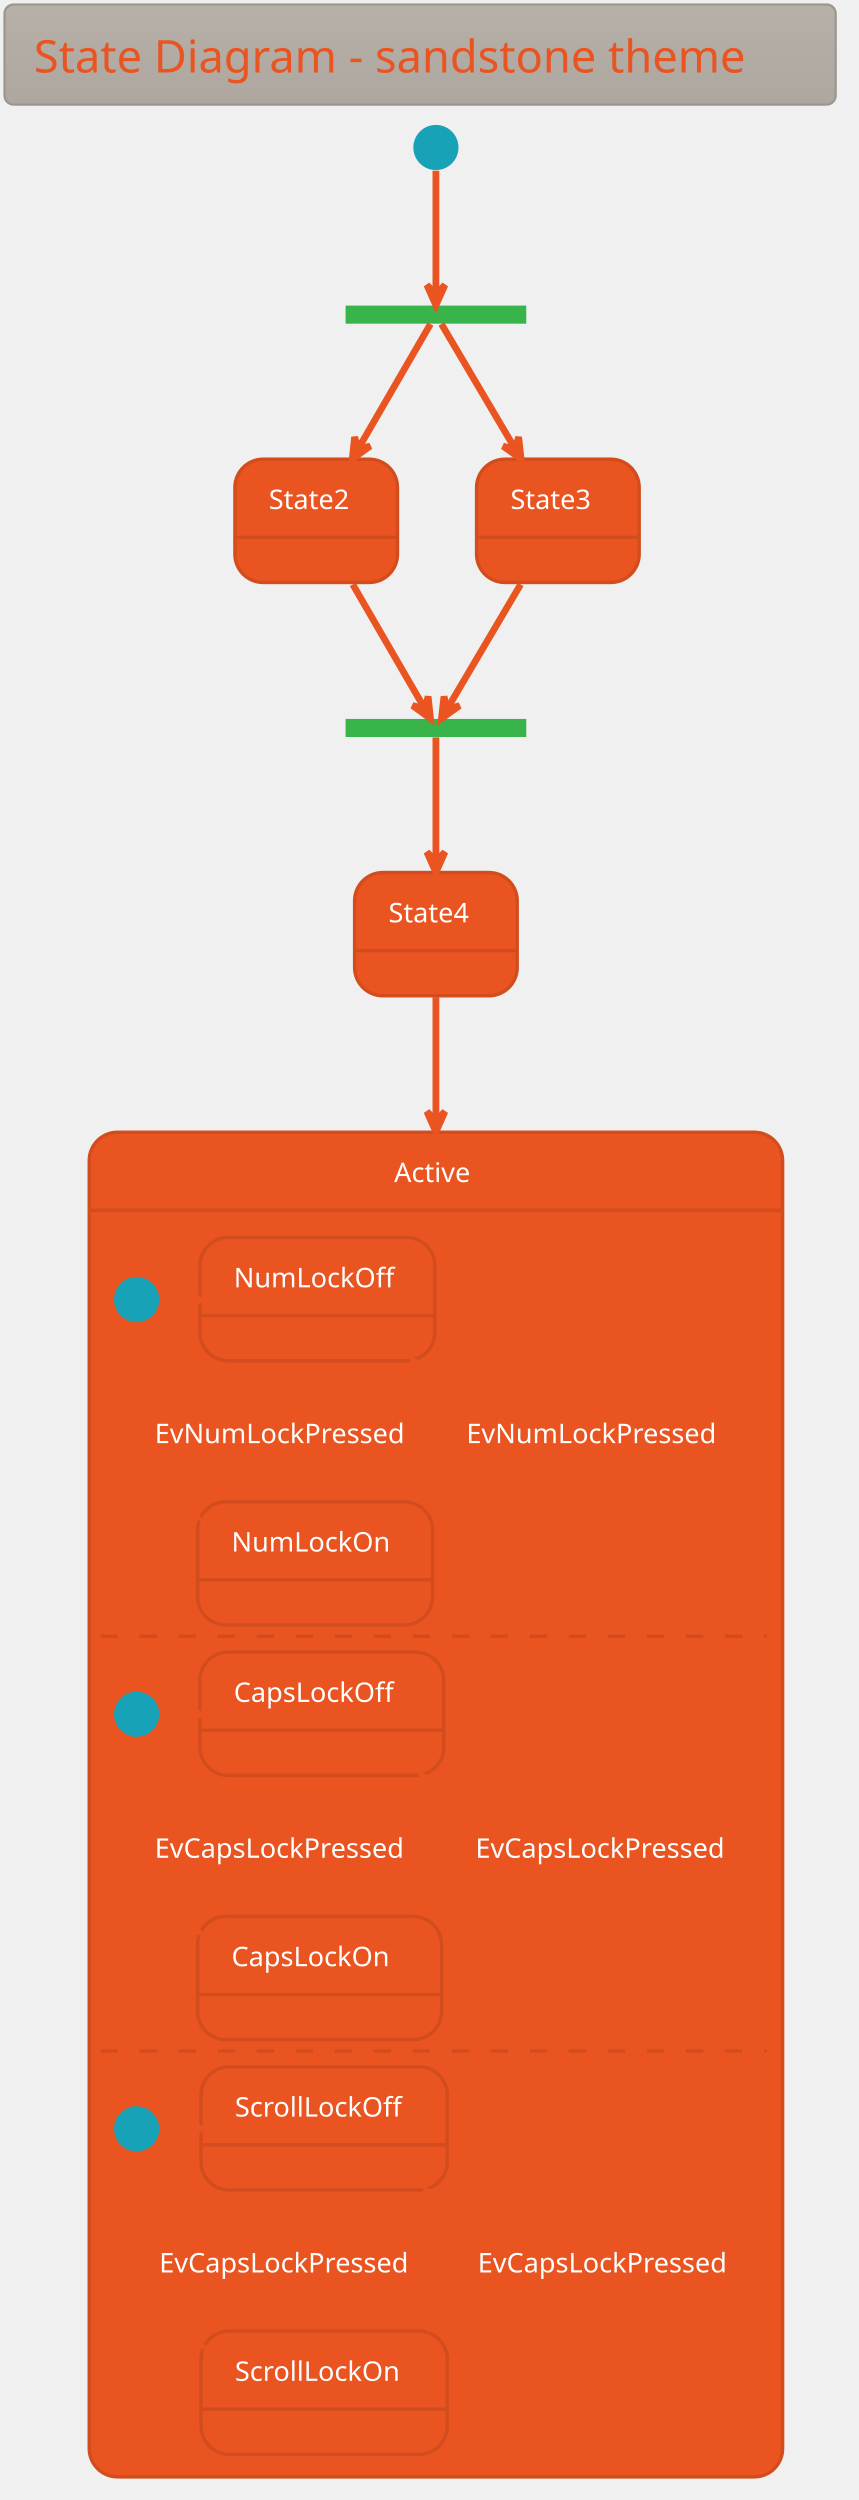
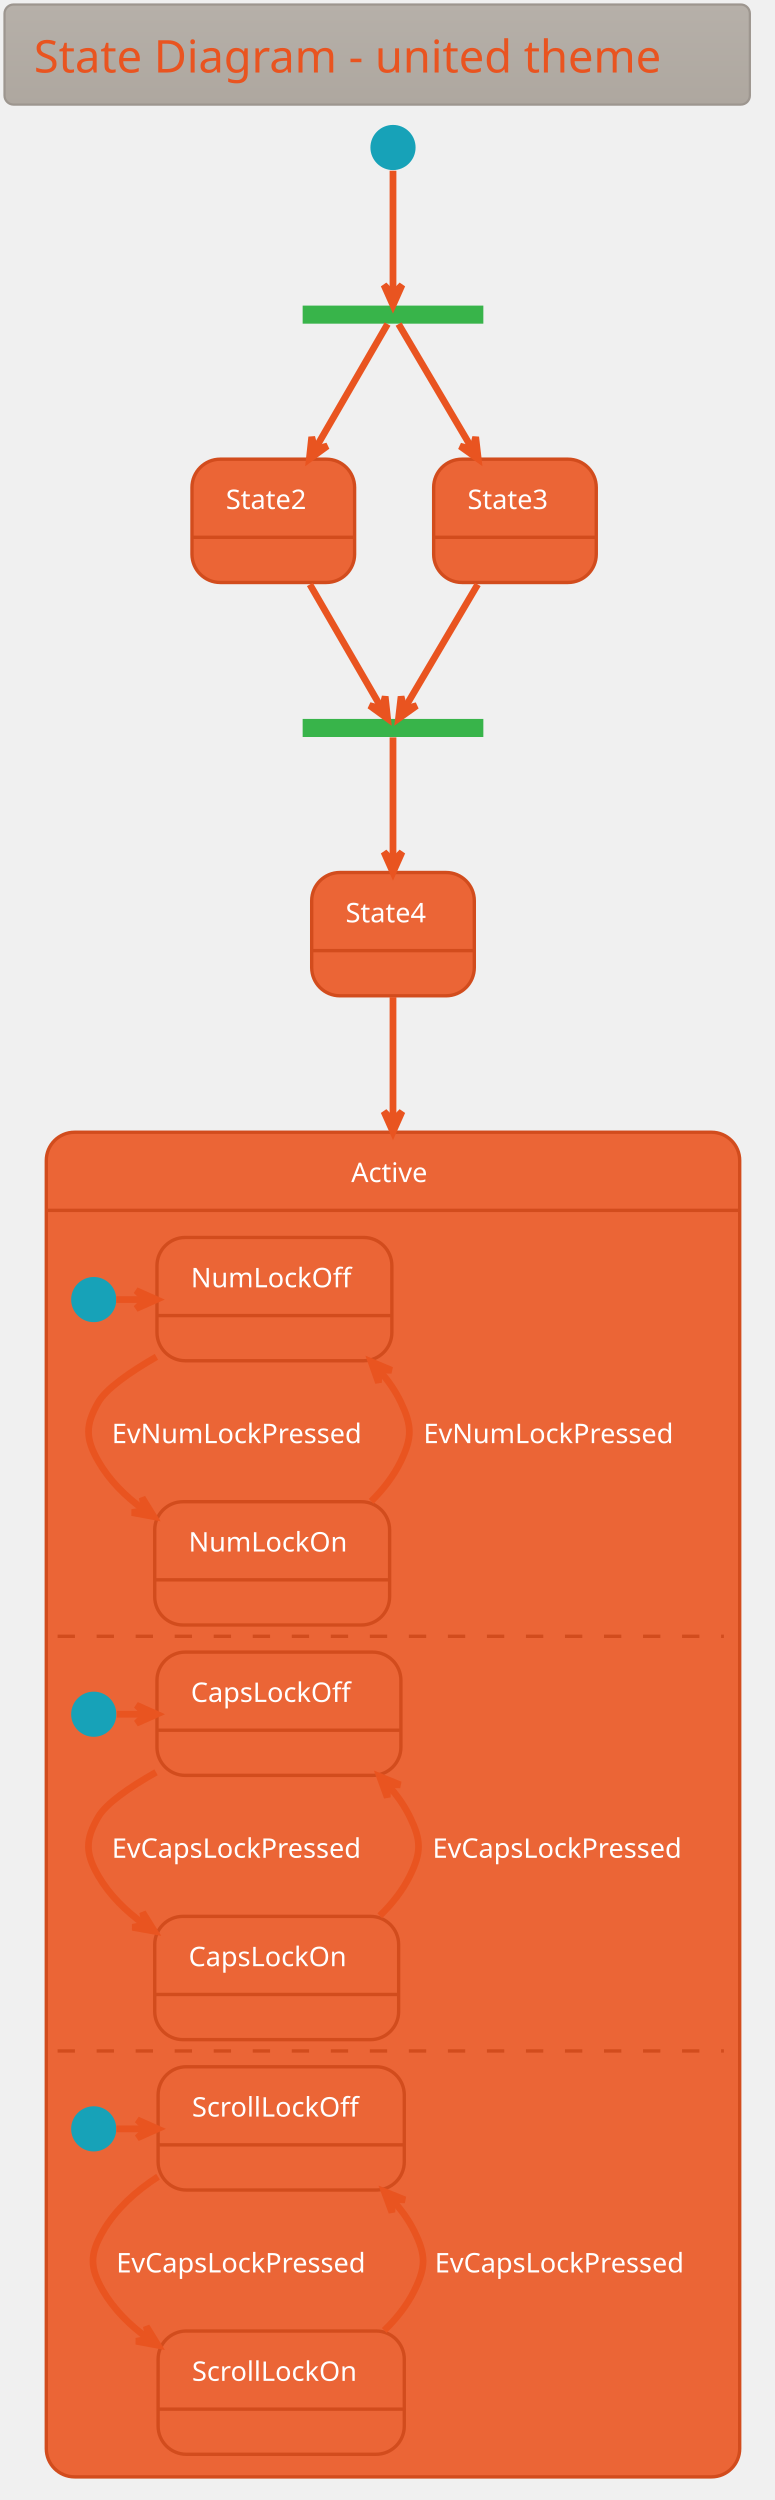
- <svg xmlns="http://www.w3.org/2000/svg" contentScriptType="application/ecmascript" contentStyleType="text/css" height="1153.125px" preserveAspectRatio="none" style="width:396px;height:1153px;background:#00000000;" version="1.1" viewBox="0 0 396 1153" width="396.875px" zoomAndPan="magnify">
+ <svg xmlns="http://www.w3.org/2000/svg" contentScriptType="application/ecmascript" contentStyleType="text/css" height="1153.125px" preserveAspectRatio="none" style="width:357px;height:1153px;background:#00000000;" version="1.1" viewBox="0 0 357 1153" width="357.292px" zoomAndPan="magnify">
  <defs>
-     <linearGradient id="g1k4lso3ov4anw0" x1="50%" x2="50%" y1="0%" y2="100%">
+     <linearGradient id="g17q235199ecob0" x1="50%" x2="50%" y1="0%" y2="100%">
      <stop offset="0%" stop-color="#B6B0A9" />
      <stop offset="100%" stop-color="#AEA79F" />
    </linearGradient>
  </defs>
  <g>
-     <rect fill="url(#g1k4lso3ov4anw0)" height="46.153" rx="4.167" ry="4.167" style="stroke: #9D968F; stroke-width: 1.042;" width="383.333" x="2.083" y="2.083" />
-     <text fill="#E95420" font-family="Verdana" font-size="20.833" lengthAdjust="spacingAndGlyphs" textLength="356.25" x="15.625" y="33.445">State Diagram - sandstone theme</text>
-     <rect fill="#38B44A" height="8.333" style="stroke: none; stroke-width: 1.042;" width="83.333" x="159.375" y="140.944" />
-     <ellipse cx="201.042" cy="68.028" fill="#17A2B8" rx="10.417" ry="10.417" style="stroke: none; stroke-width: 1.042;" />
+     <rect fill="url(#g17q235199ecob0)" height="46.153" rx="4.167" ry="4.167" style="stroke: #9D968F; stroke-width: 1.042;" width="343.75" x="2.083" y="2.083" />
+     <text fill="#E95420" font-family="Verdana" font-size="20.833" lengthAdjust="spacingAndGlyphs" textLength="316.667" x="15.625" y="33.445">State Diagram - united theme</text>
+     <rect fill="#38B44A" height="8.333" style="stroke: none; stroke-width: 1.042;" width="83.333" x="139.583" y="140.944" />
+     <ellipse cx="181.25" cy="68.028" fill="#17A2B8" rx="10.417" ry="10.417" style="stroke: none; stroke-width: 1.042;" />
    <g id="State2">
-       <rect fill="#E95420" height="56.858" rx="13.021" ry="13.021" style="stroke: #D24C1D; stroke-width: 1.562;" width="75" x="108.333" y="211.778" />
-       <line style="stroke: #D24C1D; stroke-width: 1.562;" x1="108.333" x2="183.333" y1="247.803" y2="247.803" />
-       <text fill="#FFFFFF" font-family="Verdana" font-size="12.5" lengthAdjust="spacingAndGlyphs" textLength="43.75" x="123.958" y="234.762">State2</text>
+       <rect fill="#EB6536" height="56.858" rx="13.021" ry="13.021" style="stroke: #D24C1D; stroke-width: 1.562;" width="75" x="88.542" y="211.778" />
+       <line style="stroke: #D24C1D; stroke-width: 1.562;" x1="88.542" x2="163.542" y1="247.803" y2="247.803" />
+       <text fill="#FFFFFF" font-family="Verdana" font-size="12.5" lengthAdjust="spacingAndGlyphs" textLength="43.75" x="104.167" y="234.762">State2</text>
    </g>
    <g id="State3">
-       <rect fill="#E95420" height="56.858" rx="13.021" ry="13.021" style="stroke: #D24C1D; stroke-width: 1.562;" width="75" x="219.792" y="211.778" />
-       <line style="stroke: #D24C1D; stroke-width: 1.562;" x1="219.792" x2="294.792" y1="247.803" y2="247.803" />
-       <text fill="#FFFFFF" font-family="Verdana" font-size="12.5" lengthAdjust="spacingAndGlyphs" textLength="43.75" x="235.417" y="234.762">State3</text>
+       <rect fill="#EB6536" height="56.858" rx="13.021" ry="13.021" style="stroke: #D24C1D; stroke-width: 1.562;" width="75" x="200" y="211.778" />
+       <line style="stroke: #D24C1D; stroke-width: 1.562;" x1="200" x2="275" y1="247.803" y2="247.803" />
+       <text fill="#FFFFFF" font-family="Verdana" font-size="12.5" lengthAdjust="spacingAndGlyphs" textLength="43.75" x="215.625" y="234.762">State3</text>
    </g>
-     <rect fill="#38B44A" height="8.333" style="stroke: none; stroke-width: 1.042;" width="83.333" x="159.375" y="331.569" />
+     <rect fill="#38B44A" height="8.333" style="stroke: none; stroke-width: 1.042;" width="83.333" x="139.583" y="331.569" />
    <g id="State4">
-       <rect fill="#E95420" height="56.858" rx="13.021" ry="13.021" style="stroke: #D24C1D; stroke-width: 1.562;" width="75" x="163.542" y="402.403" />
-       <line style="stroke: #D24C1D; stroke-width: 1.562;" x1="163.542" x2="238.542" y1="438.428" y2="438.428" />
-       <text fill="#FFFFFF" font-family="Verdana" font-size="12.5" lengthAdjust="spacingAndGlyphs" textLength="43.75" x="179.167" y="425.387">State4</text>
+       <rect fill="#EB6536" height="56.858" rx="13.021" ry="13.021" style="stroke: #D24C1D; stroke-width: 1.562;" width="75" x="143.75" y="402.403" />
+       <line style="stroke: #D24C1D; stroke-width: 1.562;" x1="143.75" x2="218.75" y1="438.428" y2="438.428" />
+       <text fill="#FFFFFF" font-family="Verdana" font-size="12.5" lengthAdjust="spacingAndGlyphs" textLength="43.75" x="159.375" y="425.387">State4</text>
    </g>
-     <rect fill="#E95420" height="620.142" rx="13.021" ry="13.021" style="stroke: #D24C1D; stroke-width: 1.562;" width="319.792" x="41.146" y="522.194" />
-     <rect fill="#00000000" height="577.867" rx="13.021" ry="13.021" style="stroke: #00000000; stroke-width: 1.042;" width="313.542" x="44.271" y="561.344" />
-     <line style="stroke: #D24C1D; stroke-width: 1.562;" x1="41.146" x2="360.938" y1="558.219" y2="558.219" />
-     <text fill="#FFFFFF" font-family="Verdana" font-size="12.5" lengthAdjust="spacingAndGlyphs" textLength="38.542" x="181.771" y="545.178">Active</text>
-     <ellipse cx="63.021" cy="599.365" fill="#17A2B8" rx="10.417" ry="10.417" style="stroke: none; stroke-width: 1.042;" />
+     <rect fill="#EB6536" height="620.142" rx="13.021" ry="13.021" style="stroke: #D24C1D; stroke-width: 1.562;" width="319.792" x="21.354" y="522.194" />
+     <rect fill="#00000000" height="577.867" rx="13.021" ry="13.021" style="stroke: #00000000; stroke-width: 1.042;" width="313.542" x="24.479" y="561.344" />
+     <line style="stroke: #D24C1D; stroke-width: 1.562;" x1="21.354" x2="341.146" y1="558.219" y2="558.219" />
+     <text fill="#FFFFFF" font-family="Verdana" font-size="12.5" lengthAdjust="spacingAndGlyphs" textLength="38.542" x="161.979" y="545.178">Active</text>
+     <ellipse cx="43.229" cy="599.365" fill="#17A2B8" rx="10.417" ry="10.417" style="stroke: none; stroke-width: 1.042;" />
    <g id="Active.NumLockOff">
-       <rect fill="#E95420" height="56.858" rx="13.021" ry="13.021" style="stroke: #D24C1D; stroke-width: 1.562;" width="108.333" x="92.188" y="570.719" />
-       <line style="stroke: #D24C1D; stroke-width: 1.562;" x1="92.188" x2="200.521" y1="606.744" y2="606.744" />
-       <text fill="#FFFFFF" font-family="Verdana" font-size="12.5" lengthAdjust="spacingAndGlyphs" textLength="77.083" x="107.812" y="593.703">NumLockOff</text>
+       <rect fill="#EB6536" height="56.858" rx="13.021" ry="13.021" style="stroke: #D24C1D; stroke-width: 1.562;" width="108.333" x="72.396" y="570.719" />
+       <line style="stroke: #D24C1D; stroke-width: 1.562;" x1="72.396" x2="180.729" y1="606.744" y2="606.744" />
+       <text fill="#FFFFFF" font-family="Verdana" font-size="12.5" lengthAdjust="spacingAndGlyphs" textLength="77.083" x="88.021" y="593.703">NumLockOff</text>
    </g>
    <g id="Active.NumLockOn">
-       <rect fill="#E95420" height="56.858" rx="13.021" ry="13.021" style="stroke: #D24C1D; stroke-width: 1.562;" width="108.333" x="91.146" y="692.594" />
-       <line style="stroke: #D24C1D; stroke-width: 1.562;" x1="91.146" x2="199.479" y1="728.619" y2="728.619" />
-       <text fill="#FFFFFF" font-family="Verdana" font-size="12.5" lengthAdjust="spacingAndGlyphs" textLength="77.083" x="106.771" y="715.578">NumLockOn</text>
+       <rect fill="#EB6536" height="56.858" rx="13.021" ry="13.021" style="stroke: #D24C1D; stroke-width: 1.562;" width="108.333" x="71.354" y="692.594" />
+       <line style="stroke: #D24C1D; stroke-width: 1.562;" x1="71.354" x2="179.688" y1="728.619" y2="728.619" />
+       <text fill="#FFFFFF" font-family="Verdana" font-size="12.5" lengthAdjust="spacingAndGlyphs" textLength="77.083" x="86.979" y="715.578">NumLockOn</text>
    </g>
-     <path d="M73.438,599.365 C77.777,599.365 82.116,599.365 86.455,599.365 " fill="none" id="*start*Active-&gt;NumLockOff" style="stroke: #E95420; stroke-width: 3.125;" />
-     <polygon fill="#E95420" points="91.951,599.365,82.576,595.199,86.743,599.365,82.576,603.532,91.951,599.365" style="stroke: #E95420; stroke-width: 3.125;" />
-     <path d="M91.93,625.76 C79.402,632.983 68.683,640.53 65.104,646.761 C59.109,657.199 59.138,663.39 65.104,673.844 C70.177,682.734 77.643,690.125 86.009,696.215 " fill="none" id="NumLockOff-&gt;NumLockOn" style="stroke: #E95420; stroke-width: 3.125;" />
-     <polygon fill="#E95420" points="90.74,699.466,85.373,690.722,86.447,696.516,80.653,697.591,90.74,699.466" style="stroke: #E95420; stroke-width: 3.125;" />
-     <text fill="#FFFFFF" font-family="Verdana" font-size="12.5" lengthAdjust="spacingAndGlyphs" textLength="127.083" x="71.354" y="665.578">EvNumLockPressed</text>
-     <path d="M190.971,692.411 C196.508,686.94 201.37,680.737 204.688,673.844 C209.908,662.998 209.861,657.63 204.688,646.761 C202.154,641.439 198.699,636.519 194.725,632.026 " fill="none" id="NumLockOn-&gt;NumLockOff" style="stroke: #E95420; stroke-width: 3.125;" />
-     <polygon fill="#E95420" points="190.942,628.019,194.35,637.696,194.518,631.806,200.408,631.975,190.942,628.019" style="stroke: #E95420; stroke-width: 3.125;" />
-     <text fill="#FFFFFF" font-family="Verdana" font-size="12.5" lengthAdjust="spacingAndGlyphs" textLength="127.083" x="215.104" y="665.578">EvNumLockPressed</text>
-     <line style="stroke: #D24C1D; stroke-width: 1.562; stroke-dasharray: 8.0,10.0;" x1="46.354" x2="353.646" y1="754.661" y2="754.661" />
-     <ellipse cx="63.021" cy="790.599" fill="#17A2B8" rx="10.417" ry="10.417" style="stroke: none; stroke-width: 1.042;" />
+     <path d="M53.646,599.365 C57.985,599.365 62.324,599.365 66.663,599.365 " fill="none" id="*start*Active-&gt;NumLockOff" style="stroke: #E95420; stroke-width: 3.125;" />
+     <polygon fill="#E95420" points="72.16,599.365,62.785,595.199,66.951,599.365,62.785,603.532,72.16,599.365" style="stroke: #E95420; stroke-width: 3.125;" />
+     <path d="M72.138,625.76 C59.61,632.983 48.891,640.53 45.312,646.761 C39.317,657.199 39.347,663.39 45.312,673.844 C50.385,682.734 57.851,690.125 66.217,696.215 " fill="none" id="NumLockOff-&gt;NumLockOn" style="stroke: #E95420; stroke-width: 3.125;" />
+     <polygon fill="#E95420" points="70.948,699.466,65.581,690.722,66.656,696.516,60.862,697.591,70.948,699.466" style="stroke: #E95420; stroke-width: 3.125;" />
+     <text fill="#FFFFFF" font-family="Verdana" font-size="12.5" lengthAdjust="spacingAndGlyphs" textLength="127.083" x="51.562" y="665.578">EvNumLockPressed</text>
+     <path d="M171.18,692.411 C176.716,686.94 181.578,680.737 184.896,673.844 C190.116,662.998 190.069,657.63 184.896,646.761 C182.363,641.439 178.907,636.519 174.934,632.026 " fill="none" id="NumLockOn-&gt;NumLockOff" style="stroke: #E95420; stroke-width: 3.125;" />
+     <polygon fill="#E95420" points="171.151,628.019,174.558,637.696,174.727,631.806,180.617,631.975,171.151,628.019" style="stroke: #E95420; stroke-width: 3.125;" />
+     <text fill="#FFFFFF" font-family="Verdana" font-size="12.5" lengthAdjust="spacingAndGlyphs" textLength="127.083" x="195.312" y="665.578">EvNumLockPressed</text>
+     <line style="stroke: #D24C1D; stroke-width: 1.562; stroke-dasharray: 8.0,10.0;" x1="26.562" x2="333.854" y1="754.661" y2="754.661" />
+     <ellipse cx="43.229" cy="790.599" fill="#17A2B8" rx="10.417" ry="10.417" style="stroke: none; stroke-width: 1.042;" />
    <g id="Active.CONC87.CapsLockOff">
-       <rect fill="#E95420" height="56.858" rx="13.021" ry="13.021" style="stroke: #D24C1D; stroke-width: 1.562;" width="112.5" x="92.188" y="761.953" />
-       <line style="stroke: #D24C1D; stroke-width: 1.562;" x1="92.188" x2="204.688" y1="797.978" y2="797.978" />
-       <text fill="#FFFFFF" font-family="Verdana" font-size="12.5" lengthAdjust="spacingAndGlyphs" textLength="81.25" x="107.812" y="784.937">CapsLockOff</text>
+       <rect fill="#EB6536" height="56.858" rx="13.021" ry="13.021" style="stroke: #D24C1D; stroke-width: 1.562;" width="112.5" x="72.396" y="761.953" />
+       <line style="stroke: #D24C1D; stroke-width: 1.562;" x1="72.396" x2="184.896" y1="797.978" y2="797.978" />
+       <text fill="#FFFFFF" font-family="Verdana" font-size="12.5" lengthAdjust="spacingAndGlyphs" textLength="81.25" x="88.021" y="784.937">CapsLockOff</text>
    </g>
    <g id="Active.CONC87.CapsLockOn">
-       <rect fill="#E95420" height="56.858" rx="13.021" ry="13.021" style="stroke: #D24C1D; stroke-width: 1.562;" width="112.5" x="91.146" y="883.828" />
-       <line style="stroke: #D24C1D; stroke-width: 1.562;" x1="91.146" x2="203.646" y1="919.853" y2="919.853" />
-       <text fill="#FFFFFF" font-family="Verdana" font-size="12.5" lengthAdjust="spacingAndGlyphs" textLength="81.25" x="106.771" y="906.812">CapsLockOn</text>
+       <rect fill="#EB6536" height="56.858" rx="13.021" ry="13.021" style="stroke: #D24C1D; stroke-width: 1.562;" width="112.5" x="71.354" y="883.828" />
+       <line style="stroke: #D24C1D; stroke-width: 1.562;" x1="71.354" x2="183.854" y1="919.853" y2="919.853" />
+       <text fill="#FFFFFF" font-family="Verdana" font-size="12.5" lengthAdjust="spacingAndGlyphs" textLength="81.25" x="86.979" y="906.812">CapsLockOn</text>
    </g>
-     <path d="M73.698,790.599 C78.009,790.599 82.32,790.599 86.63,790.599 " fill="none" id="*start*CONC87-&gt;CapsLockOff" style="stroke: #E95420; stroke-width: 3.125;" />
-     <polygon fill="#E95420" points="92.091,790.599,82.716,786.432,86.882,790.599,82.716,794.765,92.091,790.599" style="stroke: #E95420; stroke-width: 3.125;" />
-     <path d="M91.76,817.357 C79.288,824.429 68.703,831.808 65.104,837.994 C59.052,848.399 59.08,854.657 65.104,865.078 C70.256,873.99 77.79,881.374 86.237,887.446 " fill="none" id="CapsLockOff-&gt;CapsLockOn" style="stroke: #E95420; stroke-width: 3.125;" />
-     <polygon fill="#E95420" points="91.015,890.685,85.594,881.975,86.704,887.762,80.917,888.872,91.015,890.685" style="stroke: #E95420; stroke-width: 3.125;" />
-     <text fill="#FFFFFF" font-family="Verdana" font-size="12.5" lengthAdjust="spacingAndGlyphs" textLength="131.25" x="71.354" y="856.812">EvCapsLockPressed</text>
-     <path d="M194.928,883.575 C200.539,878.143 205.466,871.97 208.854,865.078 C214.165,854.275 214.12,848.818 208.854,837.994 C206.264,832.671 202.755,827.768 198.723,823.301 " fill="none" id="CapsLockOn-&gt;CapsLockOff" style="stroke: #E95420; stroke-width: 3.125;" />
-     <polygon fill="#E95420" points="194.885,819.32,198.393,828.961,198.5,823.069,204.392,823.177,194.885,819.32" style="stroke: #E95420; stroke-width: 3.125;" />
-     <text fill="#FFFFFF" font-family="Verdana" font-size="12.5" lengthAdjust="spacingAndGlyphs" textLength="131.25" x="219.271" y="856.812">EvCapsLockPressed</text>
-     <line style="stroke: #D24C1D; stroke-width: 1.562; stroke-dasharray: 8.0,10.0;" x1="46.354" x2="353.646" y1="945.894" y2="945.894" />
-     <ellipse cx="63.021" cy="981.832" fill="#17A2B8" rx="10.417" ry="10.417" style="stroke: none; stroke-width: 1.042;" />
+     <path d="M53.906,790.599 C58.217,790.599 62.528,790.599 66.839,790.599 " fill="none" id="*start*CONC87-&gt;CapsLockOff" style="stroke: #E95420; stroke-width: 3.125;" />
+     <polygon fill="#E95420" points="72.299,790.599,62.924,786.432,67.091,790.599,62.924,794.765,72.299,790.599" style="stroke: #E95420; stroke-width: 3.125;" />
+     <path d="M71.968,817.357 C59.496,824.429 48.911,831.808 45.312,837.994 C39.26,848.399 39.288,854.657 45.312,865.078 C50.464,873.99 57.998,881.374 66.446,887.446 " fill="none" id="CapsLockOff-&gt;CapsLockOn" style="stroke: #E95420; stroke-width: 3.125;" />
+     <polygon fill="#E95420" points="71.224,890.685,65.802,881.975,66.913,887.762,61.126,888.872,71.224,890.685" style="stroke: #E95420; stroke-width: 3.125;" />
+     <text fill="#FFFFFF" font-family="Verdana" font-size="12.5" lengthAdjust="spacingAndGlyphs" textLength="131.25" x="51.562" y="856.812">EvCapsLockPressed</text>
+     <path d="M175.136,883.575 C180.748,878.143 185.674,871.97 189.062,865.078 C194.373,854.275 194.328,848.818 189.062,837.994 C186.473,832.671 182.963,827.768 178.932,823.301 " fill="none" id="CapsLockOn-&gt;CapsLockOff" style="stroke: #E95420; stroke-width: 3.125;" />
+     <polygon fill="#E95420" points="175.093,819.32,178.602,828.961,178.709,823.069,184.6,823.177,175.093,819.32" style="stroke: #E95420; stroke-width: 3.125;" />
+     <text fill="#FFFFFF" font-family="Verdana" font-size="12.5" lengthAdjust="spacingAndGlyphs" textLength="131.25" x="199.479" y="856.812">EvCapsLockPressed</text>
+     <line style="stroke: #D24C1D; stroke-width: 1.562; stroke-dasharray: 8.0,10.0;" x1="26.562" x2="333.854" y1="945.894" y2="945.894" />
+     <ellipse cx="43.229" cy="981.832" fill="#17A2B8" rx="10.417" ry="10.417" style="stroke: none; stroke-width: 1.042;" />
    <g id="Active.CONC95.ScrollLockOff">
-       <rect fill="#E95420" height="56.858" rx="13.021" ry="13.021" style="stroke: #D24C1D; stroke-width: 1.562;" width="113.542" x="92.708" y="953.186" />
-       <line style="stroke: #D24C1D; stroke-width: 1.562;" x1="92.708" x2="206.25" y1="989.211" y2="989.211" />
-       <text fill="#FFFFFF" font-family="Verdana" font-size="12.5" lengthAdjust="spacingAndGlyphs" textLength="82.292" x="108.333" y="976.17">ScrollLockOff</text>
+       <rect fill="#EB6536" height="56.858" rx="13.021" ry="13.021" style="stroke: #D24C1D; stroke-width: 1.562;" width="113.542" x="72.917" y="953.186" />
+       <line style="stroke: #D24C1D; stroke-width: 1.562;" x1="72.917" x2="186.458" y1="989.211" y2="989.211" />
+       <text fill="#FFFFFF" font-family="Verdana" font-size="12.5" lengthAdjust="spacingAndGlyphs" textLength="82.292" x="88.542" y="976.17">ScrollLockOff</text>
    </g>
    <g id="Active.CONC95.ScrollLockOn">
-       <rect fill="#E95420" height="56.858" rx="13.021" ry="13.021" style="stroke: #D24C1D; stroke-width: 1.562;" width="113.542" x="92.708" y="1075.061" />
-       <line style="stroke: #D24C1D; stroke-width: 1.562;" x1="92.708" x2="206.25" y1="1111.086" y2="1111.086" />
-       <text fill="#FFFFFF" font-family="Verdana" font-size="12.5" lengthAdjust="spacingAndGlyphs" textLength="82.292" x="108.333" y="1098.045">ScrollLockOn</text>
+       <rect fill="#EB6536" height="56.858" rx="13.021" ry="13.021" style="stroke: #D24C1D; stroke-width: 1.562;" width="113.542" x="72.917" y="1075.061" />
+       <line style="stroke: #D24C1D; stroke-width: 1.562;" x1="72.917" x2="186.458" y1="1111.086" y2="1111.086" />
+       <text fill="#FFFFFF" font-family="Verdana" font-size="12.5" lengthAdjust="spacingAndGlyphs" textLength="82.292" x="88.542" y="1098.045">ScrollLockOn</text>
    </g>
-     <path d="M73.49,981.832 C78.042,981.832 82.593,981.832 87.145,981.832 " fill="none" id="*start*CONC95-&gt;ScrollLockOff" style="stroke: #E95420; stroke-width: 3.125;" />
-     <polygon fill="#E95420" points="92.488,981.832,83.113,977.665,87.279,981.832,83.113,985.999,92.488,981.832" style="stroke: #E95420; stroke-width: 3.125;" />
-     <path d="M92.679,1003.89 C82.49,1010.477 73.211,1018.808 67.188,1029.228 C61.163,1039.649 61.163,1045.89 67.188,1056.311 C72.27,1065.103 79.67,1072.408 87.979,1078.432 " fill="none" id="ScrollLockOff-&gt;ScrollLockOn" style="stroke: #E95420; stroke-width: 3.125;" />
-     <polygon fill="#E95420" points="92.679,1081.649,87.295,1072.916,88.381,1078.707,82.589,1079.793,92.679,1081.649" style="stroke: #E95420; stroke-width: 3.125;" />
-     <text fill="#FFFFFF" font-family="Verdana" font-size="12.5" lengthAdjust="spacingAndGlyphs" textLength="131.25" x="73.438" y="1048.045">EvCapsLockPressed</text>
-     <path d="M197.011,1074.808 C202.623,1069.376 207.549,1063.203 210.938,1056.311 C216.248,1045.509 216.248,1040.03 210.938,1029.228 C208.343,1023.951 204.847,1019.096 200.833,1014.672 " fill="none" id="ScrollLockOn-&gt;ScrollLockOff" style="stroke: #E95420; stroke-width: 3.125;" />
-     <polygon fill="#E95420" points="197.011,1010.731,200.546,1020.362,200.637,1014.47,206.529,1014.56,197.011,1010.731" style="stroke: #E95420; stroke-width: 3.125;" />
-     <text fill="#FFFFFF" font-family="Verdana" font-size="12.5" lengthAdjust="spacingAndGlyphs" textLength="131.25" x="220.312" y="1048.045">EvCapsLockPressed</text>
-     <path d="M201.042,78.746 C201.042,93.804 201.042,120.994 201.042,135.456 " fill="none" id="*start-&gt;fork_state" style="stroke: #E95420; stroke-width: 3.125;" />
-     <polygon fill="#E95420" points="201.042,140.802,205.208,131.427,201.042,135.593,196.875,131.427,201.042,140.802" style="stroke: #E95420; stroke-width: 3.125;" />
-     <path d="M198.526,149.454 C192.657,159.586 177.608,185.567 165.089,207.181 " fill="none" id="fork_state-&gt;State2" style="stroke: #E95420; stroke-width: 3.125;" />
-     <polygon fill="#E95420" points="162.46,211.72,170.764,205.696,165.07,207.213,163.553,201.519,162.46,211.72" style="stroke: #E95420; stroke-width: 3.125;" />
-     <path d="M203.605,149.454 C209.584,159.586 224.917,185.567 237.673,207.181 " fill="none" id="fork_state-&gt;State3" style="stroke: #E95420; stroke-width: 3.125;" />
-     <polygon fill="#E95420" points="240.352,211.72,239.175,201.528,237.704,207.234,231.999,205.763,240.352,211.72" style="stroke: #E95420; stroke-width: 3.125;" />
-     <path d="M162.698,269.538 C174.018,289.082 188.194,313.556 195.739,326.582 " fill="none" id="State2-&gt;join_state" style="stroke: #E95420; stroke-width: 3.125;" />
-     <polygon fill="#E95420" points="198.54,331.416,197.446,321.216,195.929,326.91,190.235,325.393,198.54,331.416" style="stroke: #E95420; stroke-width: 3.125;" />
-     <path d="M240.109,269.538 C228.472,289.257 213.874,313.993 206.24,326.928 " fill="none" id="State3-&gt;join_state" style="stroke: #E95420; stroke-width: 3.125;" />
-     <polygon fill="#E95420" points="203.591,331.416,211.944,325.461,206.238,326.931,204.768,321.225,203.591,331.416" style="stroke: #E95420; stroke-width: 3.125;" />
-     <path d="M201.042,340.079 C201.042,350.084 201.042,375.542 201.042,396.99 " fill="none" id="join_state-&gt;State4" style="stroke: #E95420; stroke-width: 3.125;" />
-     <polygon fill="#E95420" points="201.042,402.345,205.208,392.97,201.042,397.136,196.875,392.97,201.042,402.345" style="stroke: #E95420; stroke-width: 3.125;" />
-     <path d="M201.042,459.891 C201.042,474.606 201.042,494.142 201.042,516.58 " fill="none" id="State4-&gt;Active" style="stroke: #E95420; stroke-width: 3.125;" />
-     <polygon fill="#E95420" points="201.042,522.032,205.208,512.657,201.042,516.823,196.875,512.657,201.042,522.032" style="stroke: #E95420; stroke-width: 3.125;" />
+     <path d="M53.699,981.832 C58.25,981.832 62.802,981.832 67.353,981.832 " fill="none" id="*start*CONC95-&gt;ScrollLockOff" style="stroke: #E95420; stroke-width: 3.125;" />
+     <polygon fill="#E95420" points="72.696,981.832,63.321,977.665,67.488,981.832,63.321,985.999,72.696,981.832" style="stroke: #E95420; stroke-width: 3.125;" />
+     <path d="M72.888,1003.89 C62.699,1010.477 53.419,1018.808 47.396,1029.228 C41.372,1039.649 41.372,1045.89 47.396,1056.311 C52.478,1065.103 59.878,1072.408 68.187,1078.432 " fill="none" id="ScrollLockOff-&gt;ScrollLockOn" style="stroke: #E95420; stroke-width: 3.125;" />
+     <polygon fill="#E95420" points="72.888,1081.649,67.504,1072.916,68.589,1078.707,62.798,1079.793,72.888,1081.649" style="stroke: #E95420; stroke-width: 3.125;" />
+     <text fill="#FFFFFF" font-family="Verdana" font-size="12.5" lengthAdjust="spacingAndGlyphs" textLength="131.25" x="53.646" y="1048.045">EvCapsLockPressed</text>
+     <path d="M177.219,1074.808 C182.831,1069.376 187.757,1063.203 191.146,1056.311 C196.457,1045.509 196.457,1040.03 191.146,1029.228 C188.552,1023.951 185.056,1019.096 181.041,1014.672 " fill="none" id="ScrollLockOn-&gt;ScrollLockOff" style="stroke: #E95420; stroke-width: 3.125;" />
+     <polygon fill="#E95420" points="177.219,1010.731,180.754,1020.362,180.845,1014.47,186.737,1014.56,177.219,1010.731" style="stroke: #E95420; stroke-width: 3.125;" />
+     <text fill="#FFFFFF" font-family="Verdana" font-size="12.5" lengthAdjust="spacingAndGlyphs" textLength="131.25" x="200.521" y="1048.045">EvCapsLockPressed</text>
+     <path d="M181.25,78.746 C181.25,93.804 181.25,120.994 181.25,135.456 " fill="none" id="*start-&gt;fork_state" style="stroke: #E95420; stroke-width: 3.125;" />
+     <polygon fill="#E95420" points="181.25,140.802,185.417,131.427,181.25,135.593,177.083,131.427,181.25,140.802" style="stroke: #E95420; stroke-width: 3.125;" />
+     <path d="M178.734,149.454 C172.866,159.586 157.817,185.567 145.297,207.181 " fill="none" id="fork_state-&gt;State2" style="stroke: #E95420; stroke-width: 3.125;" />
+     <polygon fill="#E95420" points="142.668,211.72,150.972,205.696,145.279,207.213,143.762,201.519,142.668,211.72" style="stroke: #E95420; stroke-width: 3.125;" />
+     <path d="M183.813,149.454 C189.793,159.586 205.125,185.567 217.881,207.181 " fill="none" id="fork_state-&gt;State3" style="stroke: #E95420; stroke-width: 3.125;" />
+     <polygon fill="#E95420" points="220.56,211.72,219.384,201.528,217.913,207.234,212.207,205.763,220.56,211.72" style="stroke: #E95420; stroke-width: 3.125;" />
+     <path d="M142.906,269.538 C154.227,289.082 168.402,313.556 175.948,326.582 " fill="none" id="State2-&gt;join_state" style="stroke: #E95420; stroke-width: 3.125;" />
+     <polygon fill="#E95420" points="178.748,331.416,177.654,321.216,176.137,326.91,170.443,325.393,178.748,331.416" style="stroke: #E95420; stroke-width: 3.125;" />
+     <path d="M220.317,269.538 C208.68,289.257 194.082,313.993 186.448,326.928 " fill="none" id="State3-&gt;join_state" style="stroke: #E95420; stroke-width: 3.125;" />
+     <polygon fill="#E95420" points="183.799,331.416,192.153,325.461,186.446,326.931,184.976,321.225,183.799,331.416" style="stroke: #E95420; stroke-width: 3.125;" />
+     <path d="M181.25,340.079 C181.25,350.084 181.25,375.542 181.25,396.99 " fill="none" id="join_state-&gt;State4" style="stroke: #E95420; stroke-width: 3.125;" />
+     <polygon fill="#E95420" points="181.25,402.345,185.417,392.97,181.25,397.136,177.083,392.97,181.25,402.345" style="stroke: #E95420; stroke-width: 3.125;" />
+     <path d="M181.25,459.891 C181.25,474.606 181.25,494.142 181.25,516.58 " fill="none" id="State4-&gt;Active" style="stroke: #E95420; stroke-width: 3.125;" />
+     <polygon fill="#E95420" points="181.25,522.032,185.417,512.657,181.25,516.823,177.083,512.657,181.25,522.032" style="stroke: #E95420; stroke-width: 3.125;" />
  </g>
</svg>
